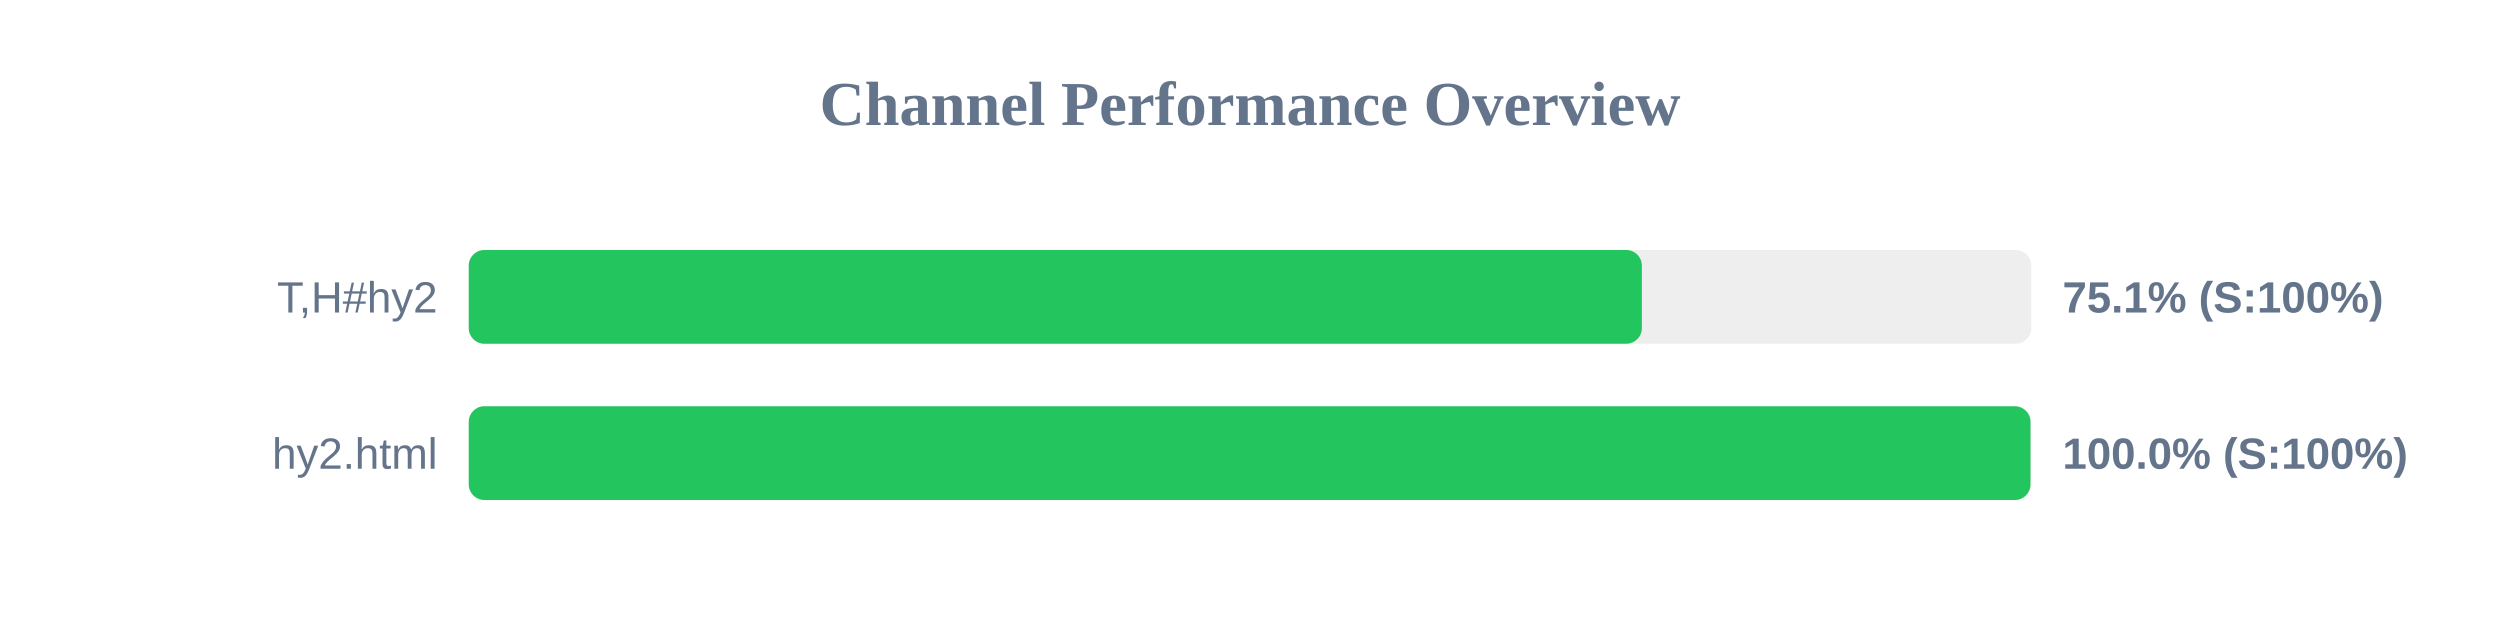
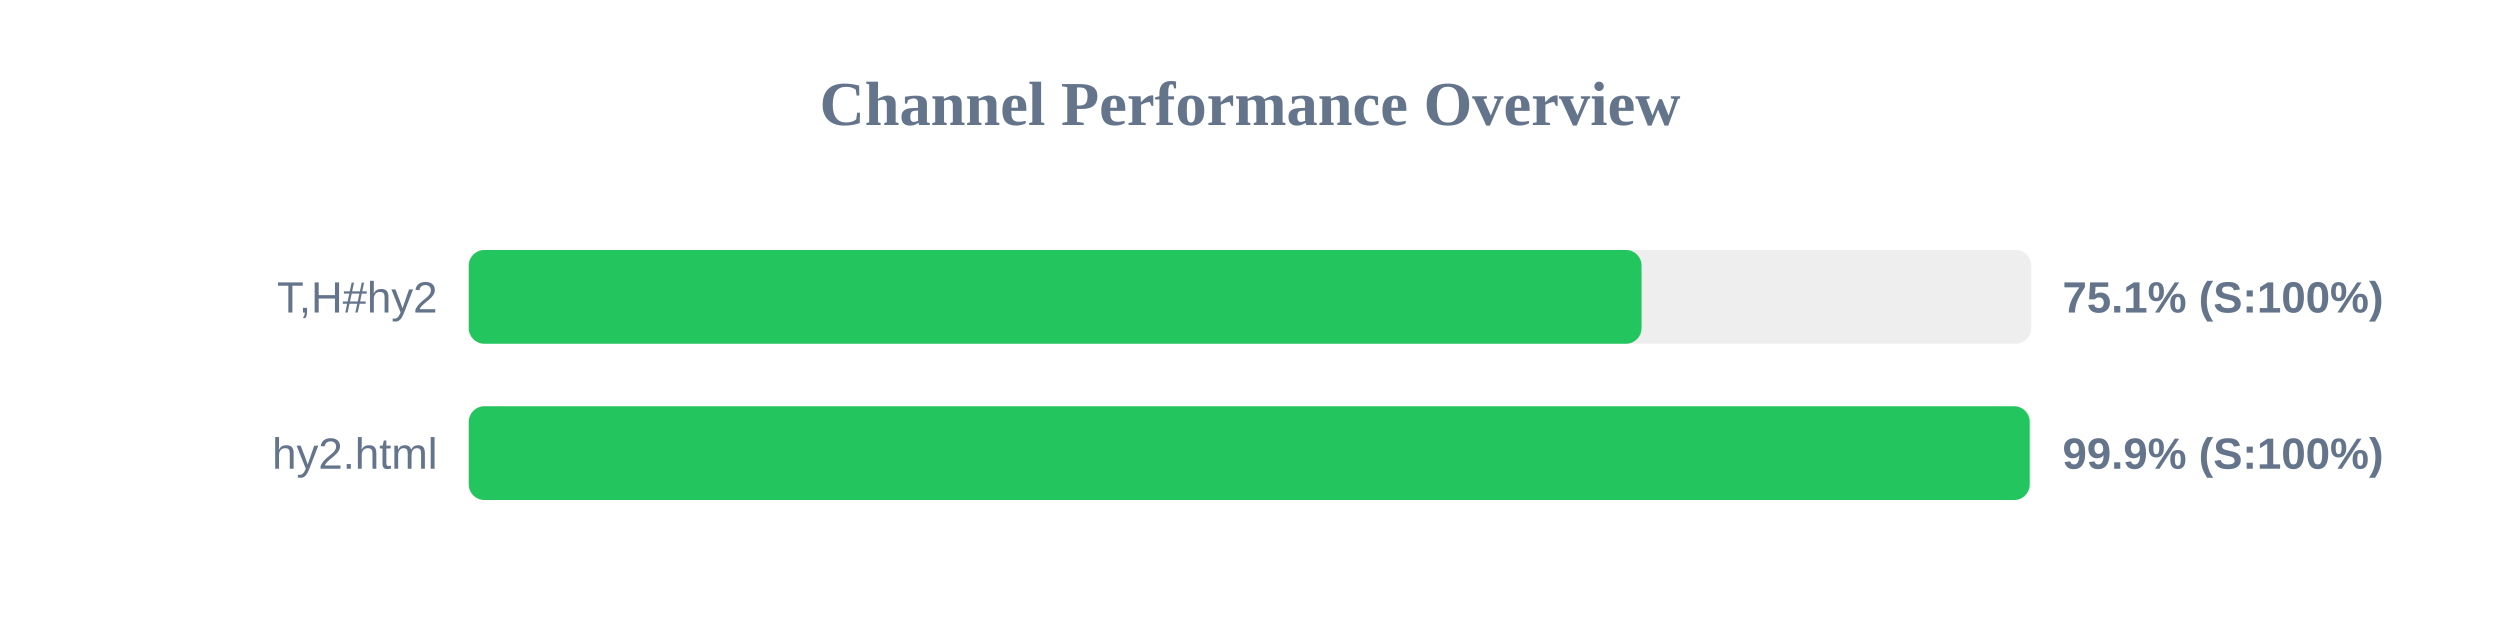
<svg xmlns="http://www.w3.org/2000/svg" width="800" height="200" version="1.1">
  <style>
        .row { font: 14px Arial; fill: #64748b; }
        .score { font: bold 14px Arial; fill: #64748b; }
    </style>
  <text x="400" y="40" text-anchor="middle" font-size="20px" font-weight="bold" fill="#64748b">Channel Performance Overview</text>
  <rect x="150" y="80" width="500" height="30" fill="#eee" rx="5" />
-   <rect x="150" y="80" width="375.4" height="30" fill="#22c55e" rx="5" />
+   <rect x="150" y="80" width="375.3" height="30" fill="#22c55e" rx="5" />
  <text x="140" y="100" text-anchor="end" class="row">T,H#hy2</text>
  <text x="660" y="100" text-anchor="start" class="score">75.1% (S:100%)</text>
  <rect x="150" y="130" width="500" height="30" fill="#eee" rx="5" />
-   <rect x="150" y="130" width="499.75" height="30" fill="#22c55e" rx="5" />
+   <rect x="150" y="130" width="499.5" height="30" fill="#22c55e" rx="5" />
  <text x="140" y="150" text-anchor="end" class="row">hy2.html</text>
-   <text x="660" y="150" text-anchor="start" class="score">100.0% (S:100%)</text>
+   <text x="660" y="150" text-anchor="start" class="score">99.9% (S:100%)</text>
</svg>
